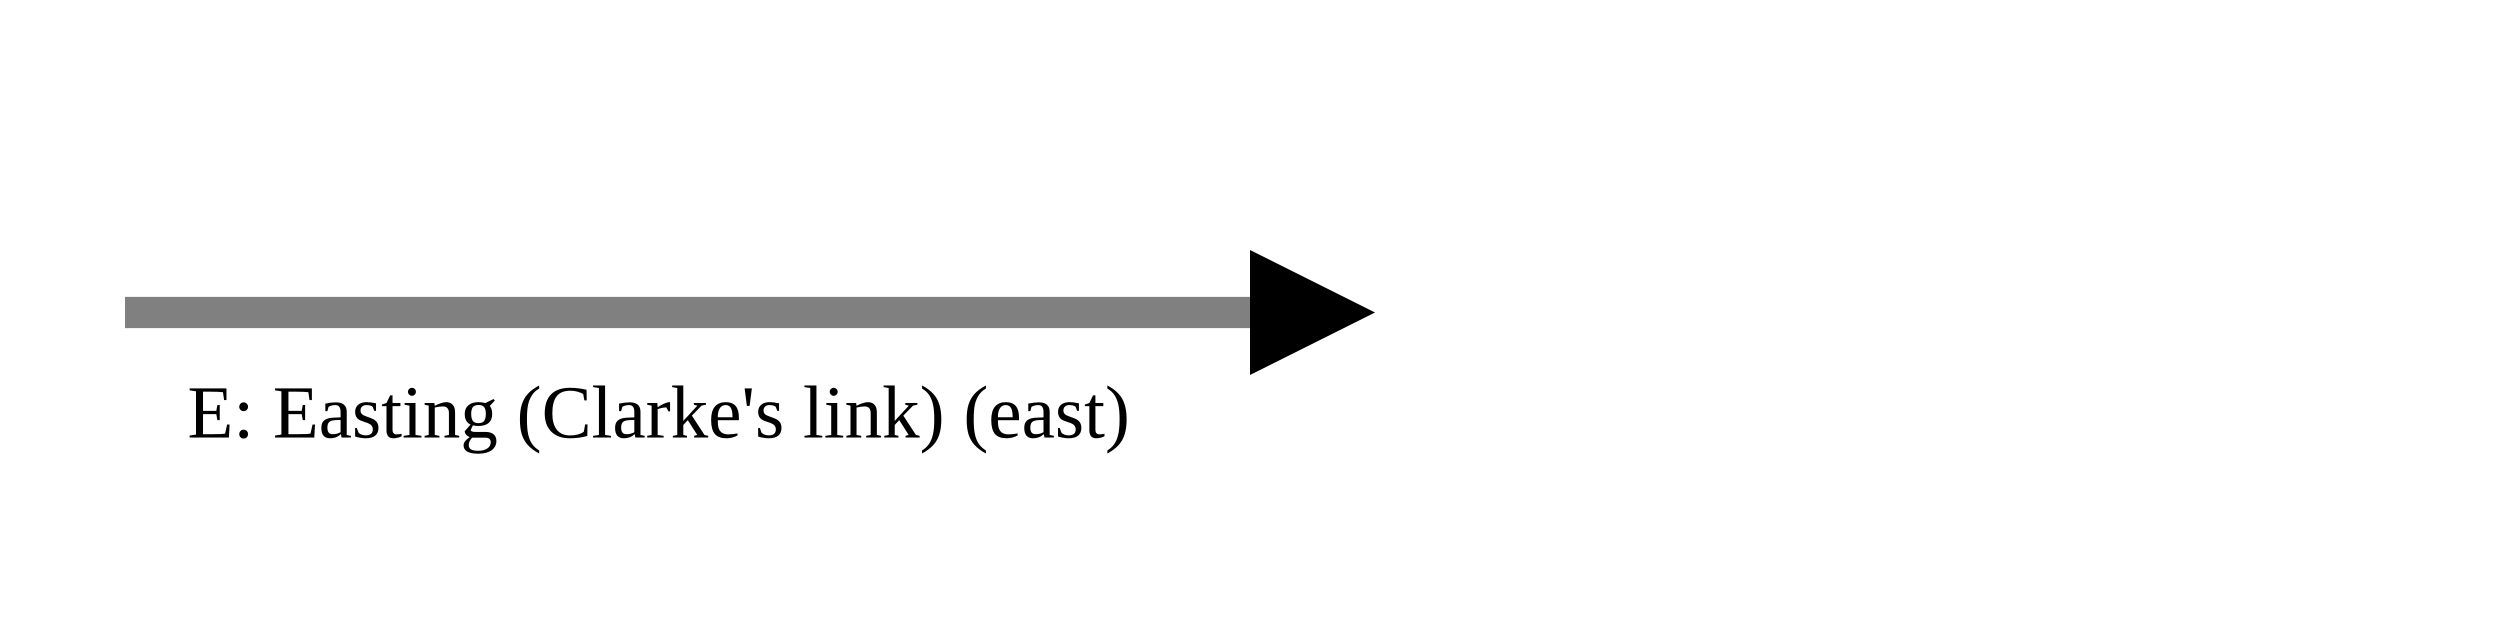
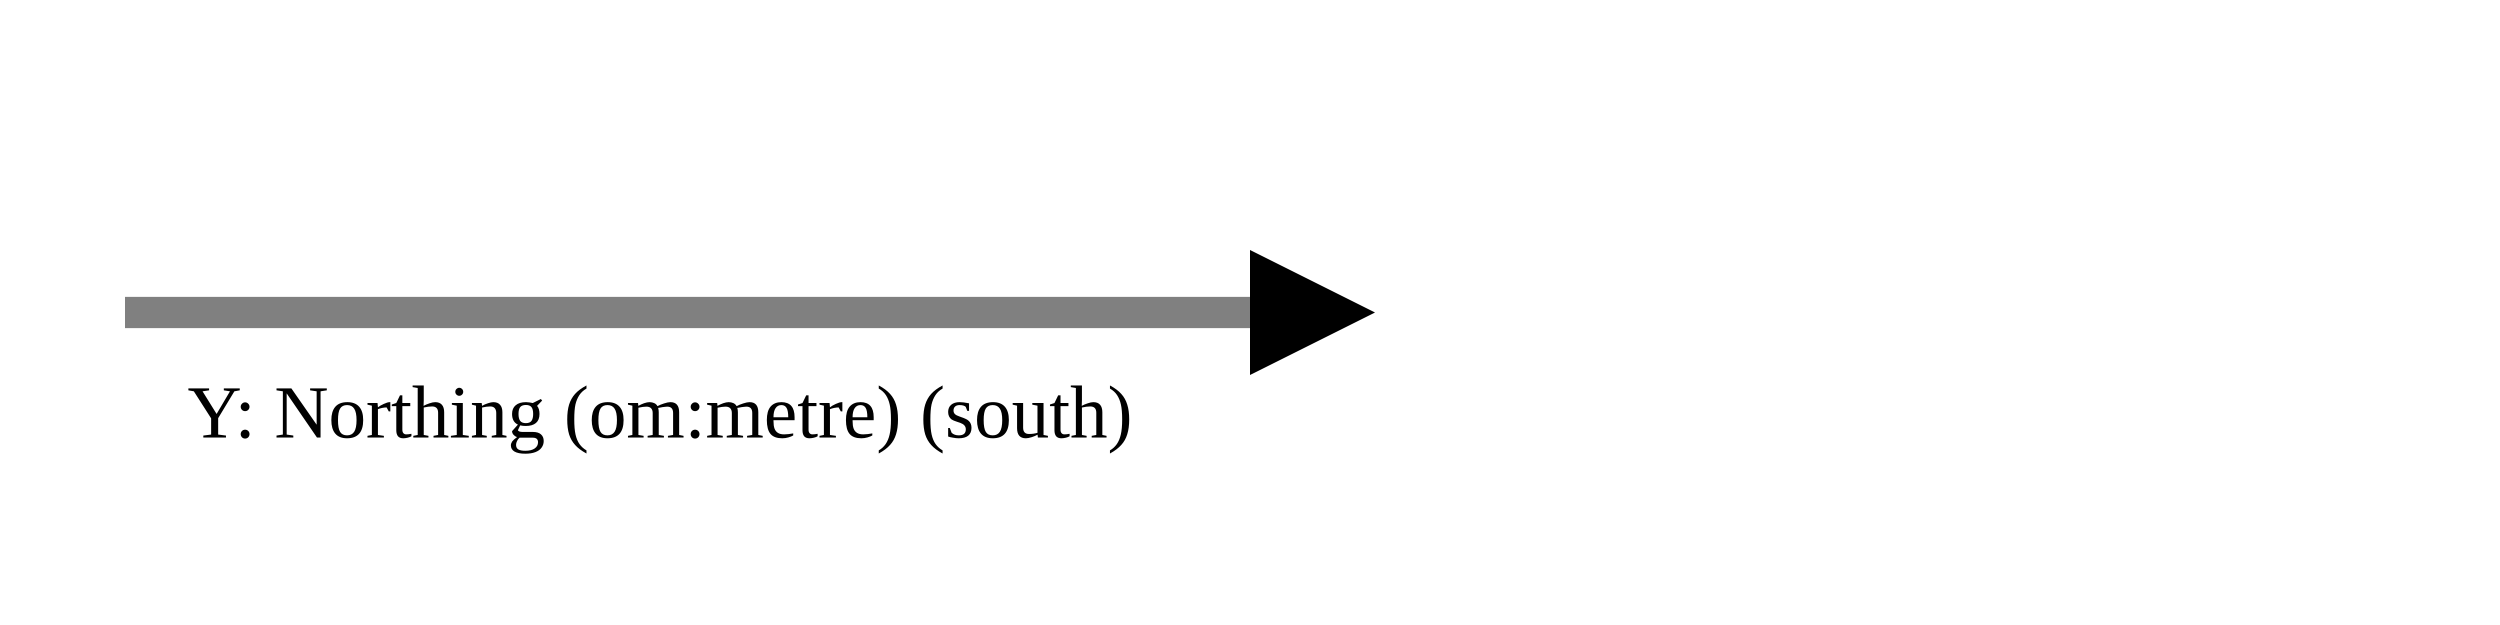
<svg xmlns="http://www.w3.org/2000/svg" version="1.1" width="400" height="100" viewbox="0 0 275 100">
  <defs>
    <marker id="arrowhead" markerWidth="10" markerHeight="7" refX="0" refY="2" orient="auto">
      <polygon points="0 0, 4 2, 0 4" />
    </marker>
  </defs>
  <line x1="20" y1="50" x2="200" y2="50" stroke="gray" stroke-width="5" marker-end="url(#arrowhead)" />
-   <text x="30" y="70" class="small">E: Easting (Clarke's link) (east)</text>
+   <text x="30" y="70" class="small">Y: Northing (om:metre) (south)</text>
</svg>
